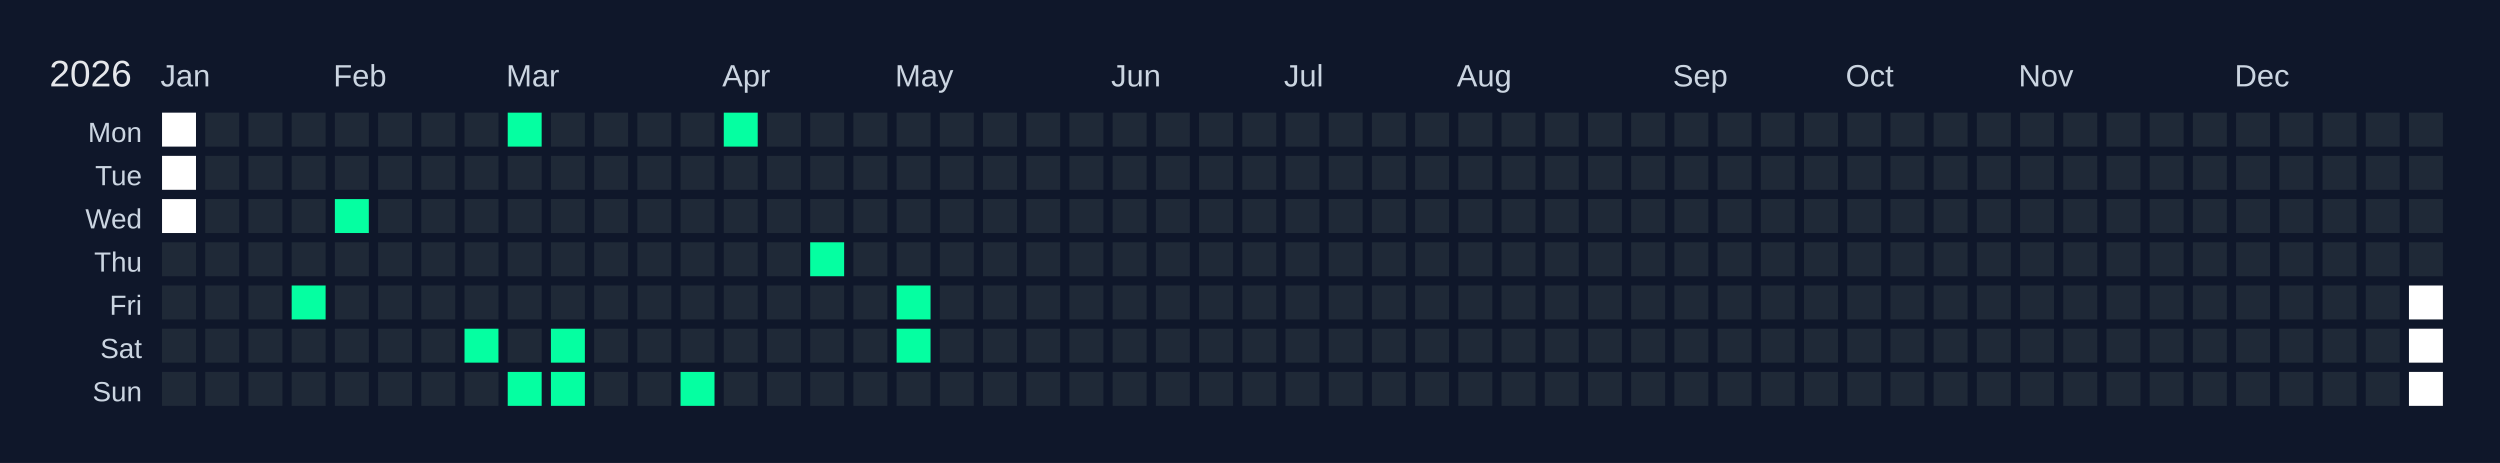
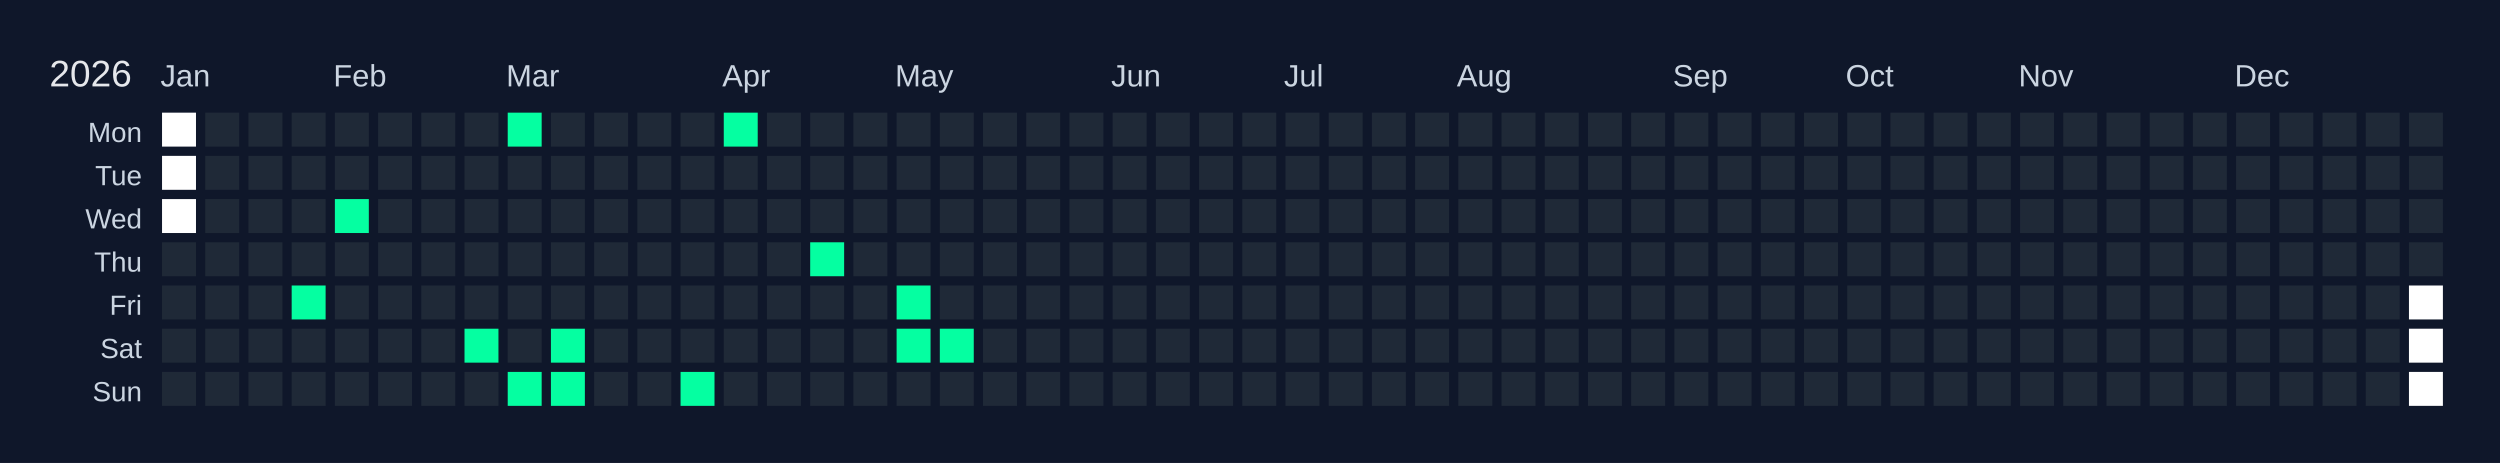
<svg xmlns="http://www.w3.org/2000/svg" width="810" height="150" viewBox="0 0 810 150">
  <rect width="810" height="150" fill="#0f172a" />
  <text x="16" y="28" font-size="12" fill="#e5e7eb" font-family="Arial, sans-serif">2026</text>
  <text x="52" y="28" font-size="10" fill="#cbd5e1" font-family="Arial, sans-serif">Jan</text>
  <text x="108" y="28" font-size="10" fill="#cbd5e1" font-family="Arial, sans-serif">Feb</text>
  <text x="164" y="28" font-size="10" fill="#cbd5e1" font-family="Arial, sans-serif">Mar</text>
  <text x="234" y="28" font-size="10" fill="#cbd5e1" font-family="Arial, sans-serif">Apr</text>
  <text x="290" y="28" font-size="10" fill="#cbd5e1" font-family="Arial, sans-serif">May</text>
  <text x="360" y="28" font-size="10" fill="#cbd5e1" font-family="Arial, sans-serif">Jun</text>
  <text x="416" y="28" font-size="10" fill="#cbd5e1" font-family="Arial, sans-serif">Jul</text>
  <text x="472" y="28" font-size="10" fill="#cbd5e1" font-family="Arial, sans-serif">Aug</text>
  <text x="542" y="28" font-size="10" fill="#cbd5e1" font-family="Arial, sans-serif">Sep</text>
  <text x="598" y="28" font-size="10" fill="#cbd5e1" font-family="Arial, sans-serif">Oct</text>
  <text x="654" y="28" font-size="10" fill="#cbd5e1" font-family="Arial, sans-serif">Nov</text>
  <text x="724" y="28" font-size="10" fill="#cbd5e1" font-family="Arial, sans-serif">Dec</text>
  <text x="46" y="46" font-size="9" fill="#cbd5e1" font-family="Arial, sans-serif" text-anchor="end">Mon</text>
  <text x="46" y="60" font-size="9" fill="#cbd5e1" font-family="Arial, sans-serif" text-anchor="end">Tue</text>
  <text x="46" y="74" font-size="9" fill="#cbd5e1" font-family="Arial, sans-serif" text-anchor="end">Wed</text>
  <text x="46" y="88" font-size="9" fill="#cbd5e1" font-family="Arial, sans-serif" text-anchor="end">Thu</text>
  <text x="46" y="102" font-size="9" fill="#cbd5e1" font-family="Arial, sans-serif" text-anchor="end">Fri</text>
  <text x="46" y="116" font-size="9" fill="#cbd5e1" font-family="Arial, sans-serif" text-anchor="end">Sat</text>
  <text x="46" y="130" font-size="9" fill="#cbd5e1" font-family="Arial, sans-serif" text-anchor="end">Sun</text>
  <g transform="translate(52,36)">
    <rect x="0" y="0" width="12" height="12" fill="#ffffff" stroke="#0f172a" stroke-width="1" />
    <rect x="0" y="14" width="12" height="12" fill="#ffffff" stroke="#0f172a" stroke-width="1" />
    <rect x="0" y="28" width="12" height="12" fill="#ffffff" stroke="#0f172a" stroke-width="1" />
    <rect x="0" y="42" width="12" height="12" fill="#1f2937" stroke="#0f172a" stroke-width="1" data-date="2026-01-01" />
    <rect x="0" y="56" width="12" height="12" fill="#1f2937" stroke="#0f172a" stroke-width="1" data-date="2026-01-02" />
    <rect x="0" y="70" width="12" height="12" fill="#1f2937" stroke="#0f172a" stroke-width="1" data-date="2026-01-03" />
    <rect x="0" y="84" width="12" height="12" fill="#1f2937" stroke="#0f172a" stroke-width="1" data-date="2026-01-04" />
    <rect x="14" y="0" width="12" height="12" fill="#1f2937" stroke="#0f172a" stroke-width="1" data-date="2026-01-05" />
    <rect x="14" y="14" width="12" height="12" fill="#1f2937" stroke="#0f172a" stroke-width="1" data-date="2026-01-06" />
    <rect x="14" y="28" width="12" height="12" fill="#1f2937" stroke="#0f172a" stroke-width="1" data-date="2026-01-07" />
    <rect x="14" y="42" width="12" height="12" fill="#1f2937" stroke="#0f172a" stroke-width="1" data-date="2026-01-08" />
    <rect x="14" y="56" width="12" height="12" fill="#1f2937" stroke="#0f172a" stroke-width="1" data-date="2026-01-09" />
    <rect x="14" y="70" width="12" height="12" fill="#1f2937" stroke="#0f172a" stroke-width="1" data-date="2026-01-10" />
    <rect x="14" y="84" width="12" height="12" fill="#1f2937" stroke="#0f172a" stroke-width="1" data-date="2026-01-11" />
    <rect x="28" y="0" width="12" height="12" fill="#1f2937" stroke="#0f172a" stroke-width="1" data-date="2026-01-12" />
    <rect x="28" y="14" width="12" height="12" fill="#1f2937" stroke="#0f172a" stroke-width="1" data-date="2026-01-13" />
    <rect x="28" y="28" width="12" height="12" fill="#1f2937" stroke="#0f172a" stroke-width="1" data-date="2026-01-14" />
    <rect x="28" y="42" width="12" height="12" fill="#1f2937" stroke="#0f172a" stroke-width="1" data-date="2026-01-15" />
    <rect x="28" y="56" width="12" height="12" fill="#1f2937" stroke="#0f172a" stroke-width="1" data-date="2026-01-16" />
    <rect x="28" y="70" width="12" height="12" fill="#1f2937" stroke="#0f172a" stroke-width="1" data-date="2026-01-17" />
    <rect x="28" y="84" width="12" height="12" fill="#1f2937" stroke="#0f172a" stroke-width="1" data-date="2026-01-18" />
    <rect x="42" y="0" width="12" height="12" fill="#1f2937" stroke="#0f172a" stroke-width="1" data-date="2026-01-19" />
    <rect x="42" y="14" width="12" height="12" fill="#1f2937" stroke="#0f172a" stroke-width="1" data-date="2026-01-20" />
    <rect x="42" y="28" width="12" height="12" fill="#1f2937" stroke="#0f172a" stroke-width="1" data-date="2026-01-21" />
    <rect x="42" y="42" width="12" height="12" fill="#1f2937" stroke="#0f172a" stroke-width="1" data-date="2026-01-22" />
    <rect x="42" y="56" width="12" height="12" fill="#05ffa1" stroke="#0f172a" stroke-width="1" data-date="2026-01-23" />
    <rect x="42" y="70" width="12" height="12" fill="#1f2937" stroke="#0f172a" stroke-width="1" data-date="2026-01-24" />
    <rect x="42" y="84" width="12" height="12" fill="#1f2937" stroke="#0f172a" stroke-width="1" data-date="2026-01-25" />
    <rect x="56" y="0" width="12" height="12" fill="#1f2937" stroke="#0f172a" stroke-width="1" data-date="2026-01-26" />
    <rect x="56" y="14" width="12" height="12" fill="#1f2937" stroke="#0f172a" stroke-width="1" data-date="2026-01-27" />
    <rect x="56" y="28" width="12" height="12" fill="#05ffa1" stroke="#0f172a" stroke-width="1" data-date="2026-01-28" />
    <rect x="56" y="42" width="12" height="12" fill="#1f2937" stroke="#0f172a" stroke-width="1" data-date="2026-01-29" />
    <rect x="56" y="56" width="12" height="12" fill="#1f2937" stroke="#0f172a" stroke-width="1" data-date="2026-01-30" />
    <rect x="56" y="70" width="12" height="12" fill="#1f2937" stroke="#0f172a" stroke-width="1" data-date="2026-01-31" />
    <rect x="56" y="84" width="12" height="12" fill="#1f2937" stroke="#0f172a" stroke-width="1" data-date="2026-02-01" />
    <rect x="70" y="0" width="12" height="12" fill="#1f2937" stroke="#0f172a" stroke-width="1" data-date="2026-02-02" />
    <rect x="70" y="14" width="12" height="12" fill="#1f2937" stroke="#0f172a" stroke-width="1" data-date="2026-02-03" />
    <rect x="70" y="28" width="12" height="12" fill="#1f2937" stroke="#0f172a" stroke-width="1" data-date="2026-02-04" />
    <rect x="70" y="42" width="12" height="12" fill="#1f2937" stroke="#0f172a" stroke-width="1" data-date="2026-02-05" />
    <rect x="70" y="56" width="12" height="12" fill="#1f2937" stroke="#0f172a" stroke-width="1" data-date="2026-02-06" />
    <rect x="70" y="70" width="12" height="12" fill="#1f2937" stroke="#0f172a" stroke-width="1" data-date="2026-02-07" />
    <rect x="70" y="84" width="12" height="12" fill="#1f2937" stroke="#0f172a" stroke-width="1" data-date="2026-02-08" />
    <rect x="84" y="0" width="12" height="12" fill="#1f2937" stroke="#0f172a" stroke-width="1" data-date="2026-02-09" />
    <rect x="84" y="14" width="12" height="12" fill="#1f2937" stroke="#0f172a" stroke-width="1" data-date="2026-02-10" />
    <rect x="84" y="28" width="12" height="12" fill="#1f2937" stroke="#0f172a" stroke-width="1" data-date="2026-02-11" />
    <rect x="84" y="42" width="12" height="12" fill="#1f2937" stroke="#0f172a" stroke-width="1" data-date="2026-02-12" />
    <rect x="84" y="56" width="12" height="12" fill="#1f2937" stroke="#0f172a" stroke-width="1" data-date="2026-02-13" />
    <rect x="84" y="70" width="12" height="12" fill="#1f2937" stroke="#0f172a" stroke-width="1" data-date="2026-02-14" />
    <rect x="84" y="84" width="12" height="12" fill="#1f2937" stroke="#0f172a" stroke-width="1" data-date="2026-02-15" />
    <rect x="98" y="0" width="12" height="12" fill="#1f2937" stroke="#0f172a" stroke-width="1" data-date="2026-02-16" />
    <rect x="98" y="14" width="12" height="12" fill="#1f2937" stroke="#0f172a" stroke-width="1" data-date="2026-02-17" />
    <rect x="98" y="28" width="12" height="12" fill="#1f2937" stroke="#0f172a" stroke-width="1" data-date="2026-02-18" />
    <rect x="98" y="42" width="12" height="12" fill="#1f2937" stroke="#0f172a" stroke-width="1" data-date="2026-02-19" />
    <rect x="98" y="56" width="12" height="12" fill="#1f2937" stroke="#0f172a" stroke-width="1" data-date="2026-02-20" />
    <rect x="98" y="70" width="12" height="12" fill="#05ffa1" stroke="#0f172a" stroke-width="1" data-date="2026-02-21" />
    <rect x="98" y="84" width="12" height="12" fill="#1f2937" stroke="#0f172a" stroke-width="1" data-date="2026-02-22" />
    <rect x="112" y="0" width="12" height="12" fill="#05ffa1" stroke="#0f172a" stroke-width="1" data-date="2026-02-23" />
    <rect x="112" y="14" width="12" height="12" fill="#1f2937" stroke="#0f172a" stroke-width="1" data-date="2026-02-24" />
    <rect x="112" y="28" width="12" height="12" fill="#1f2937" stroke="#0f172a" stroke-width="1" data-date="2026-02-25" />
    <rect x="112" y="42" width="12" height="12" fill="#1f2937" stroke="#0f172a" stroke-width="1" data-date="2026-02-26" />
    <rect x="112" y="56" width="12" height="12" fill="#1f2937" stroke="#0f172a" stroke-width="1" data-date="2026-02-27" />
    <rect x="112" y="70" width="12" height="12" fill="#1f2937" stroke="#0f172a" stroke-width="1" data-date="2026-02-28" />
    <rect x="112" y="84" width="12" height="12" fill="#05ffa1" stroke="#0f172a" stroke-width="1" data-date="2026-03-01" />
    <rect x="126" y="0" width="12" height="12" fill="#1f2937" stroke="#0f172a" stroke-width="1" data-date="2026-03-02" />
    <rect x="126" y="14" width="12" height="12" fill="#1f2937" stroke="#0f172a" stroke-width="1" data-date="2026-03-03" />
    <rect x="126" y="28" width="12" height="12" fill="#1f2937" stroke="#0f172a" stroke-width="1" data-date="2026-03-04" />
    <rect x="126" y="42" width="12" height="12" fill="#1f2937" stroke="#0f172a" stroke-width="1" data-date="2026-03-05" />
    <rect x="126" y="56" width="12" height="12" fill="#1f2937" stroke="#0f172a" stroke-width="1" data-date="2026-03-06" />
    <rect x="126" y="70" width="12" height="12" fill="#05ffa1" stroke="#0f172a" stroke-width="1" data-date="2026-03-07" />
    <rect x="126" y="84" width="12" height="12" fill="#05ffa1" stroke="#0f172a" stroke-width="1" data-date="2026-03-08" />
    <rect x="140" y="0" width="12" height="12" fill="#1f2937" stroke="#0f172a" stroke-width="1" data-date="2026-03-09" />
    <rect x="140" y="14" width="12" height="12" fill="#1f2937" stroke="#0f172a" stroke-width="1" data-date="2026-03-10" />
    <rect x="140" y="28" width="12" height="12" fill="#1f2937" stroke="#0f172a" stroke-width="1" data-date="2026-03-11" />
    <rect x="140" y="42" width="12" height="12" fill="#1f2937" stroke="#0f172a" stroke-width="1" data-date="2026-03-12" />
    <rect x="140" y="56" width="12" height="12" fill="#1f2937" stroke="#0f172a" stroke-width="1" data-date="2026-03-13" />
    <rect x="140" y="70" width="12" height="12" fill="#1f2937" stroke="#0f172a" stroke-width="1" data-date="2026-03-14" />
    <rect x="140" y="84" width="12" height="12" fill="#1f2937" stroke="#0f172a" stroke-width="1" data-date="2026-03-15" />
    <rect x="154" y="0" width="12" height="12" fill="#1f2937" stroke="#0f172a" stroke-width="1" data-date="2026-03-16" />
    <rect x="154" y="14" width="12" height="12" fill="#1f2937" stroke="#0f172a" stroke-width="1" data-date="2026-03-17" />
    <rect x="154" y="28" width="12" height="12" fill="#1f2937" stroke="#0f172a" stroke-width="1" data-date="2026-03-18" />
    <rect x="154" y="42" width="12" height="12" fill="#1f2937" stroke="#0f172a" stroke-width="1" data-date="2026-03-19" />
    <rect x="154" y="56" width="12" height="12" fill="#1f2937" stroke="#0f172a" stroke-width="1" data-date="2026-03-20" />
    <rect x="154" y="70" width="12" height="12" fill="#1f2937" stroke="#0f172a" stroke-width="1" data-date="2026-03-21" />
    <rect x="154" y="84" width="12" height="12" fill="#1f2937" stroke="#0f172a" stroke-width="1" data-date="2026-03-22" />
    <rect x="168" y="0" width="12" height="12" fill="#1f2937" stroke="#0f172a" stroke-width="1" data-date="2026-03-23" />
    <rect x="168" y="14" width="12" height="12" fill="#1f2937" stroke="#0f172a" stroke-width="1" data-date="2026-03-24" />
    <rect x="168" y="28" width="12" height="12" fill="#1f2937" stroke="#0f172a" stroke-width="1" data-date="2026-03-25" />
    <rect x="168" y="42" width="12" height="12" fill="#1f2937" stroke="#0f172a" stroke-width="1" data-date="2026-03-26" />
    <rect x="168" y="56" width="12" height="12" fill="#1f2937" stroke="#0f172a" stroke-width="1" data-date="2026-03-27" />
    <rect x="168" y="70" width="12" height="12" fill="#1f2937" stroke="#0f172a" stroke-width="1" data-date="2026-03-28" />
    <rect x="168" y="84" width="12" height="12" fill="#05ffa1" stroke="#0f172a" stroke-width="1" data-date="2026-03-29" />
    <rect x="182" y="0" width="12" height="12" fill="#05ffa1" stroke="#0f172a" stroke-width="1" data-date="2026-03-30" />
    <rect x="182" y="14" width="12" height="12" fill="#1f2937" stroke="#0f172a" stroke-width="1" data-date="2026-03-31" />
    <rect x="182" y="28" width="12" height="12" fill="#1f2937" stroke="#0f172a" stroke-width="1" data-date="2026-04-01" />
    <rect x="182" y="42" width="12" height="12" fill="#1f2937" stroke="#0f172a" stroke-width="1" data-date="2026-04-02" />
    <rect x="182" y="56" width="12" height="12" fill="#1f2937" stroke="#0f172a" stroke-width="1" data-date="2026-04-03" />
    <rect x="182" y="70" width="12" height="12" fill="#1f2937" stroke="#0f172a" stroke-width="1" data-date="2026-04-04" />
    <rect x="182" y="84" width="12" height="12" fill="#1f2937" stroke="#0f172a" stroke-width="1" data-date="2026-04-05" />
    <rect x="196" y="0" width="12" height="12" fill="#1f2937" stroke="#0f172a" stroke-width="1" data-date="2026-04-06" />
    <rect x="196" y="14" width="12" height="12" fill="#1f2937" stroke="#0f172a" stroke-width="1" data-date="2026-04-07" />
    <rect x="196" y="28" width="12" height="12" fill="#1f2937" stroke="#0f172a" stroke-width="1" data-date="2026-04-08" />
    <rect x="196" y="42" width="12" height="12" fill="#1f2937" stroke="#0f172a" stroke-width="1" data-date="2026-04-09" />
    <rect x="196" y="56" width="12" height="12" fill="#1f2937" stroke="#0f172a" stroke-width="1" data-date="2026-04-10" />
    <rect x="196" y="70" width="12" height="12" fill="#1f2937" stroke="#0f172a" stroke-width="1" data-date="2026-04-11" />
    <rect x="196" y="84" width="12" height="12" fill="#1f2937" stroke="#0f172a" stroke-width="1" data-date="2026-04-12" />
    <rect x="210" y="0" width="12" height="12" fill="#1f2937" stroke="#0f172a" stroke-width="1" data-date="2026-04-13" />
    <rect x="210" y="14" width="12" height="12" fill="#1f2937" stroke="#0f172a" stroke-width="1" data-date="2026-04-14" />
    <rect x="210" y="28" width="12" height="12" fill="#1f2937" stroke="#0f172a" stroke-width="1" data-date="2026-04-15" />
    <rect x="210" y="42" width="12" height="12" fill="#05ffa1" stroke="#0f172a" stroke-width="1" data-date="2026-04-16" />
    <rect x="210" y="56" width="12" height="12" fill="#1f2937" stroke="#0f172a" stroke-width="1" data-date="2026-04-17" />
    <rect x="210" y="70" width="12" height="12" fill="#1f2937" stroke="#0f172a" stroke-width="1" data-date="2026-04-18" />
    <rect x="210" y="84" width="12" height="12" fill="#1f2937" stroke="#0f172a" stroke-width="1" data-date="2026-04-19" />
    <rect x="224" y="0" width="12" height="12" fill="#1f2937" stroke="#0f172a" stroke-width="1" data-date="2026-04-20" />
    <rect x="224" y="14" width="12" height="12" fill="#1f2937" stroke="#0f172a" stroke-width="1" data-date="2026-04-21" />
    <rect x="224" y="28" width="12" height="12" fill="#1f2937" stroke="#0f172a" stroke-width="1" data-date="2026-04-22" />
    <rect x="224" y="42" width="12" height="12" fill="#1f2937" stroke="#0f172a" stroke-width="1" data-date="2026-04-23" />
    <rect x="224" y="56" width="12" height="12" fill="#1f2937" stroke="#0f172a" stroke-width="1" data-date="2026-04-24" />
    <rect x="224" y="70" width="12" height="12" fill="#1f2937" stroke="#0f172a" stroke-width="1" data-date="2026-04-25" />
    <rect x="224" y="84" width="12" height="12" fill="#1f2937" stroke="#0f172a" stroke-width="1" data-date="2026-04-26" />
    <rect x="238" y="0" width="12" height="12" fill="#1f2937" stroke="#0f172a" stroke-width="1" data-date="2026-04-27" />
    <rect x="238" y="14" width="12" height="12" fill="#1f2937" stroke="#0f172a" stroke-width="1" data-date="2026-04-28" />
    <rect x="238" y="28" width="12" height="12" fill="#1f2937" stroke="#0f172a" stroke-width="1" data-date="2026-04-29" />
    <rect x="238" y="42" width="12" height="12" fill="#1f2937" stroke="#0f172a" stroke-width="1" data-date="2026-04-30" />
    <rect x="238" y="56" width="12" height="12" fill="#05ffa1" stroke="#0f172a" stroke-width="1" data-date="2026-05-01" />
    <rect x="238" y="70" width="12" height="12" fill="#05ffa1" stroke="#0f172a" stroke-width="1" data-date="2026-05-02" />
    <rect x="238" y="84" width="12" height="12" fill="#1f2937" stroke="#0f172a" stroke-width="1" data-date="2026-05-03" />
    <rect x="252" y="0" width="12" height="12" fill="#1f2937" stroke="#0f172a" stroke-width="1" data-date="2026-05-04" />
    <rect x="252" y="14" width="12" height="12" fill="#1f2937" stroke="#0f172a" stroke-width="1" data-date="2026-05-05" />
    <rect x="252" y="28" width="12" height="12" fill="#1f2937" stroke="#0f172a" stroke-width="1" data-date="2026-05-06" />
    <rect x="252" y="42" width="12" height="12" fill="#1f2937" stroke="#0f172a" stroke-width="1" data-date="2026-05-07" />
    <rect x="252" y="56" width="12" height="12" fill="#1f2937" stroke="#0f172a" stroke-width="1" data-date="2026-05-08" />
-     <rect x="252" y="70" width="12" height="12" fill="#1f2937" stroke="#0f172a" stroke-width="1" data-date="2026-05-09" />
+     <rect x="252" y="70" width="12" height="12" fill="#05ffa1" stroke="#0f172a" stroke-width="1" data-date="2026-05-09" />
    <rect x="252" y="84" width="12" height="12" fill="#1f2937" stroke="#0f172a" stroke-width="1" data-date="2026-05-10" />
    <rect x="266" y="0" width="12" height="12" fill="#1f2937" stroke="#0f172a" stroke-width="1" data-date="2026-05-11" />
    <rect x="266" y="14" width="12" height="12" fill="#1f2937" stroke="#0f172a" stroke-width="1" data-date="2026-05-12" />
    <rect x="266" y="28" width="12" height="12" fill="#1f2937" stroke="#0f172a" stroke-width="1" data-date="2026-05-13" />
    <rect x="266" y="42" width="12" height="12" fill="#1f2937" stroke="#0f172a" stroke-width="1" data-date="2026-05-14" />
    <rect x="266" y="56" width="12" height="12" fill="#1f2937" stroke="#0f172a" stroke-width="1" data-date="2026-05-15" />
    <rect x="266" y="70" width="12" height="12" fill="#1f2937" stroke="#0f172a" stroke-width="1" data-date="2026-05-16" />
    <rect x="266" y="84" width="12" height="12" fill="#1f2937" stroke="#0f172a" stroke-width="1" data-date="2026-05-17" />
    <rect x="280" y="0" width="12" height="12" fill="#1f2937" stroke="#0f172a" stroke-width="1" data-date="2026-05-18" />
    <rect x="280" y="14" width="12" height="12" fill="#1f2937" stroke="#0f172a" stroke-width="1" data-date="2026-05-19" />
    <rect x="280" y="28" width="12" height="12" fill="#1f2937" stroke="#0f172a" stroke-width="1" data-date="2026-05-20" />
    <rect x="280" y="42" width="12" height="12" fill="#1f2937" stroke="#0f172a" stroke-width="1" data-date="2026-05-21" />
    <rect x="280" y="56" width="12" height="12" fill="#1f2937" stroke="#0f172a" stroke-width="1" data-date="2026-05-22" />
    <rect x="280" y="70" width="12" height="12" fill="#1f2937" stroke="#0f172a" stroke-width="1" data-date="2026-05-23" />
    <rect x="280" y="84" width="12" height="12" fill="#1f2937" stroke="#0f172a" stroke-width="1" data-date="2026-05-24" />
    <rect x="294" y="0" width="12" height="12" fill="#1f2937" stroke="#0f172a" stroke-width="1" data-date="2026-05-25" />
    <rect x="294" y="14" width="12" height="12" fill="#1f2937" stroke="#0f172a" stroke-width="1" data-date="2026-05-26" />
    <rect x="294" y="28" width="12" height="12" fill="#1f2937" stroke="#0f172a" stroke-width="1" data-date="2026-05-27" />
    <rect x="294" y="42" width="12" height="12" fill="#1f2937" stroke="#0f172a" stroke-width="1" data-date="2026-05-28" />
    <rect x="294" y="56" width="12" height="12" fill="#1f2937" stroke="#0f172a" stroke-width="1" data-date="2026-05-29" />
    <rect x="294" y="70" width="12" height="12" fill="#1f2937" stroke="#0f172a" stroke-width="1" data-date="2026-05-30" />
    <rect x="294" y="84" width="12" height="12" fill="#1f2937" stroke="#0f172a" stroke-width="1" data-date="2026-05-31" />
    <rect x="308" y="0" width="12" height="12" fill="#1f2937" stroke="#0f172a" stroke-width="1" data-date="2026-06-01" />
    <rect x="308" y="14" width="12" height="12" fill="#1f2937" stroke="#0f172a" stroke-width="1" data-date="2026-06-02" />
    <rect x="308" y="28" width="12" height="12" fill="#1f2937" stroke="#0f172a" stroke-width="1" data-date="2026-06-03" />
    <rect x="308" y="42" width="12" height="12" fill="#1f2937" stroke="#0f172a" stroke-width="1" data-date="2026-06-04" />
    <rect x="308" y="56" width="12" height="12" fill="#1f2937" stroke="#0f172a" stroke-width="1" data-date="2026-06-05" />
    <rect x="308" y="70" width="12" height="12" fill="#1f2937" stroke="#0f172a" stroke-width="1" data-date="2026-06-06" />
    <rect x="308" y="84" width="12" height="12" fill="#1f2937" stroke="#0f172a" stroke-width="1" data-date="2026-06-07" />
    <rect x="322" y="0" width="12" height="12" fill="#1f2937" stroke="#0f172a" stroke-width="1" data-date="2026-06-08" />
    <rect x="322" y="14" width="12" height="12" fill="#1f2937" stroke="#0f172a" stroke-width="1" data-date="2026-06-09" />
    <rect x="322" y="28" width="12" height="12" fill="#1f2937" stroke="#0f172a" stroke-width="1" data-date="2026-06-10" />
    <rect x="322" y="42" width="12" height="12" fill="#1f2937" stroke="#0f172a" stroke-width="1" data-date="2026-06-11" />
    <rect x="322" y="56" width="12" height="12" fill="#1f2937" stroke="#0f172a" stroke-width="1" data-date="2026-06-12" />
    <rect x="322" y="70" width="12" height="12" fill="#1f2937" stroke="#0f172a" stroke-width="1" data-date="2026-06-13" />
    <rect x="322" y="84" width="12" height="12" fill="#1f2937" stroke="#0f172a" stroke-width="1" data-date="2026-06-14" />
    <rect x="336" y="0" width="12" height="12" fill="#1f2937" stroke="#0f172a" stroke-width="1" data-date="2026-06-15" />
    <rect x="336" y="14" width="12" height="12" fill="#1f2937" stroke="#0f172a" stroke-width="1" data-date="2026-06-16" />
    <rect x="336" y="28" width="12" height="12" fill="#1f2937" stroke="#0f172a" stroke-width="1" data-date="2026-06-17" />
    <rect x="336" y="42" width="12" height="12" fill="#1f2937" stroke="#0f172a" stroke-width="1" data-date="2026-06-18" />
    <rect x="336" y="56" width="12" height="12" fill="#1f2937" stroke="#0f172a" stroke-width="1" data-date="2026-06-19" />
    <rect x="336" y="70" width="12" height="12" fill="#1f2937" stroke="#0f172a" stroke-width="1" data-date="2026-06-20" />
    <rect x="336" y="84" width="12" height="12" fill="#1f2937" stroke="#0f172a" stroke-width="1" data-date="2026-06-21" />
    <rect x="350" y="0" width="12" height="12" fill="#1f2937" stroke="#0f172a" stroke-width="1" data-date="2026-06-22" />
    <rect x="350" y="14" width="12" height="12" fill="#1f2937" stroke="#0f172a" stroke-width="1" data-date="2026-06-23" />
    <rect x="350" y="28" width="12" height="12" fill="#1f2937" stroke="#0f172a" stroke-width="1" data-date="2026-06-24" />
    <rect x="350" y="42" width="12" height="12" fill="#1f2937" stroke="#0f172a" stroke-width="1" data-date="2026-06-25" />
    <rect x="350" y="56" width="12" height="12" fill="#1f2937" stroke="#0f172a" stroke-width="1" data-date="2026-06-26" />
    <rect x="350" y="70" width="12" height="12" fill="#1f2937" stroke="#0f172a" stroke-width="1" data-date="2026-06-27" />
    <rect x="350" y="84" width="12" height="12" fill="#1f2937" stroke="#0f172a" stroke-width="1" data-date="2026-06-28" />
    <rect x="364" y="0" width="12" height="12" fill="#1f2937" stroke="#0f172a" stroke-width="1" data-date="2026-06-29" />
    <rect x="364" y="14" width="12" height="12" fill="#1f2937" stroke="#0f172a" stroke-width="1" data-date="2026-06-30" />
    <rect x="364" y="28" width="12" height="12" fill="#1f2937" stroke="#0f172a" stroke-width="1" data-date="2026-07-01" />
    <rect x="364" y="42" width="12" height="12" fill="#1f2937" stroke="#0f172a" stroke-width="1" data-date="2026-07-02" />
    <rect x="364" y="56" width="12" height="12" fill="#1f2937" stroke="#0f172a" stroke-width="1" data-date="2026-07-03" />
    <rect x="364" y="70" width="12" height="12" fill="#1f2937" stroke="#0f172a" stroke-width="1" data-date="2026-07-04" />
    <rect x="364" y="84" width="12" height="12" fill="#1f2937" stroke="#0f172a" stroke-width="1" data-date="2026-07-05" />
    <rect x="378" y="0" width="12" height="12" fill="#1f2937" stroke="#0f172a" stroke-width="1" data-date="2026-07-06" />
    <rect x="378" y="14" width="12" height="12" fill="#1f2937" stroke="#0f172a" stroke-width="1" data-date="2026-07-07" />
    <rect x="378" y="28" width="12" height="12" fill="#1f2937" stroke="#0f172a" stroke-width="1" data-date="2026-07-08" />
    <rect x="378" y="42" width="12" height="12" fill="#1f2937" stroke="#0f172a" stroke-width="1" data-date="2026-07-09" />
    <rect x="378" y="56" width="12" height="12" fill="#1f2937" stroke="#0f172a" stroke-width="1" data-date="2026-07-10" />
    <rect x="378" y="70" width="12" height="12" fill="#1f2937" stroke="#0f172a" stroke-width="1" data-date="2026-07-11" />
    <rect x="378" y="84" width="12" height="12" fill="#1f2937" stroke="#0f172a" stroke-width="1" data-date="2026-07-12" />
    <rect x="392" y="0" width="12" height="12" fill="#1f2937" stroke="#0f172a" stroke-width="1" data-date="2026-07-13" />
    <rect x="392" y="14" width="12" height="12" fill="#1f2937" stroke="#0f172a" stroke-width="1" data-date="2026-07-14" />
    <rect x="392" y="28" width="12" height="12" fill="#1f2937" stroke="#0f172a" stroke-width="1" data-date="2026-07-15" />
    <rect x="392" y="42" width="12" height="12" fill="#1f2937" stroke="#0f172a" stroke-width="1" data-date="2026-07-16" />
    <rect x="392" y="56" width="12" height="12" fill="#1f2937" stroke="#0f172a" stroke-width="1" data-date="2026-07-17" />
    <rect x="392" y="70" width="12" height="12" fill="#1f2937" stroke="#0f172a" stroke-width="1" data-date="2026-07-18" />
    <rect x="392" y="84" width="12" height="12" fill="#1f2937" stroke="#0f172a" stroke-width="1" data-date="2026-07-19" />
    <rect x="406" y="0" width="12" height="12" fill="#1f2937" stroke="#0f172a" stroke-width="1" data-date="2026-07-20" />
    <rect x="406" y="14" width="12" height="12" fill="#1f2937" stroke="#0f172a" stroke-width="1" data-date="2026-07-21" />
    <rect x="406" y="28" width="12" height="12" fill="#1f2937" stroke="#0f172a" stroke-width="1" data-date="2026-07-22" />
    <rect x="406" y="42" width="12" height="12" fill="#1f2937" stroke="#0f172a" stroke-width="1" data-date="2026-07-23" />
    <rect x="406" y="56" width="12" height="12" fill="#1f2937" stroke="#0f172a" stroke-width="1" data-date="2026-07-24" />
    <rect x="406" y="70" width="12" height="12" fill="#1f2937" stroke="#0f172a" stroke-width="1" data-date="2026-07-25" />
    <rect x="406" y="84" width="12" height="12" fill="#1f2937" stroke="#0f172a" stroke-width="1" data-date="2026-07-26" />
    <rect x="420" y="0" width="12" height="12" fill="#1f2937" stroke="#0f172a" stroke-width="1" data-date="2026-07-27" />
    <rect x="420" y="14" width="12" height="12" fill="#1f2937" stroke="#0f172a" stroke-width="1" data-date="2026-07-28" />
    <rect x="420" y="28" width="12" height="12" fill="#1f2937" stroke="#0f172a" stroke-width="1" data-date="2026-07-29" />
    <rect x="420" y="42" width="12" height="12" fill="#1f2937" stroke="#0f172a" stroke-width="1" data-date="2026-07-30" />
    <rect x="420" y="56" width="12" height="12" fill="#1f2937" stroke="#0f172a" stroke-width="1" data-date="2026-07-31" />
    <rect x="420" y="70" width="12" height="12" fill="#1f2937" stroke="#0f172a" stroke-width="1" data-date="2026-08-01" />
    <rect x="420" y="84" width="12" height="12" fill="#1f2937" stroke="#0f172a" stroke-width="1" data-date="2026-08-02" />
    <rect x="434" y="0" width="12" height="12" fill="#1f2937" stroke="#0f172a" stroke-width="1" data-date="2026-08-03" />
    <rect x="434" y="14" width="12" height="12" fill="#1f2937" stroke="#0f172a" stroke-width="1" data-date="2026-08-04" />
    <rect x="434" y="28" width="12" height="12" fill="#1f2937" stroke="#0f172a" stroke-width="1" data-date="2026-08-05" />
    <rect x="434" y="42" width="12" height="12" fill="#1f2937" stroke="#0f172a" stroke-width="1" data-date="2026-08-06" />
    <rect x="434" y="56" width="12" height="12" fill="#1f2937" stroke="#0f172a" stroke-width="1" data-date="2026-08-07" />
    <rect x="434" y="70" width="12" height="12" fill="#1f2937" stroke="#0f172a" stroke-width="1" data-date="2026-08-08" />
    <rect x="434" y="84" width="12" height="12" fill="#1f2937" stroke="#0f172a" stroke-width="1" data-date="2026-08-09" />
    <rect x="448" y="0" width="12" height="12" fill="#1f2937" stroke="#0f172a" stroke-width="1" data-date="2026-08-10" />
    <rect x="448" y="14" width="12" height="12" fill="#1f2937" stroke="#0f172a" stroke-width="1" data-date="2026-08-11" />
    <rect x="448" y="28" width="12" height="12" fill="#1f2937" stroke="#0f172a" stroke-width="1" data-date="2026-08-12" />
    <rect x="448" y="42" width="12" height="12" fill="#1f2937" stroke="#0f172a" stroke-width="1" data-date="2026-08-13" />
    <rect x="448" y="56" width="12" height="12" fill="#1f2937" stroke="#0f172a" stroke-width="1" data-date="2026-08-14" />
    <rect x="448" y="70" width="12" height="12" fill="#1f2937" stroke="#0f172a" stroke-width="1" data-date="2026-08-15" />
    <rect x="448" y="84" width="12" height="12" fill="#1f2937" stroke="#0f172a" stroke-width="1" data-date="2026-08-16" />
    <rect x="462" y="0" width="12" height="12" fill="#1f2937" stroke="#0f172a" stroke-width="1" data-date="2026-08-17" />
    <rect x="462" y="14" width="12" height="12" fill="#1f2937" stroke="#0f172a" stroke-width="1" data-date="2026-08-18" />
    <rect x="462" y="28" width="12" height="12" fill="#1f2937" stroke="#0f172a" stroke-width="1" data-date="2026-08-19" />
    <rect x="462" y="42" width="12" height="12" fill="#1f2937" stroke="#0f172a" stroke-width="1" data-date="2026-08-20" />
    <rect x="462" y="56" width="12" height="12" fill="#1f2937" stroke="#0f172a" stroke-width="1" data-date="2026-08-21" />
    <rect x="462" y="70" width="12" height="12" fill="#1f2937" stroke="#0f172a" stroke-width="1" data-date="2026-08-22" />
    <rect x="462" y="84" width="12" height="12" fill="#1f2937" stroke="#0f172a" stroke-width="1" data-date="2026-08-23" />
    <rect x="476" y="0" width="12" height="12" fill="#1f2937" stroke="#0f172a" stroke-width="1" data-date="2026-08-24" />
    <rect x="476" y="14" width="12" height="12" fill="#1f2937" stroke="#0f172a" stroke-width="1" data-date="2026-08-25" />
    <rect x="476" y="28" width="12" height="12" fill="#1f2937" stroke="#0f172a" stroke-width="1" data-date="2026-08-26" />
    <rect x="476" y="42" width="12" height="12" fill="#1f2937" stroke="#0f172a" stroke-width="1" data-date="2026-08-27" />
    <rect x="476" y="56" width="12" height="12" fill="#1f2937" stroke="#0f172a" stroke-width="1" data-date="2026-08-28" />
    <rect x="476" y="70" width="12" height="12" fill="#1f2937" stroke="#0f172a" stroke-width="1" data-date="2026-08-29" />
    <rect x="476" y="84" width="12" height="12" fill="#1f2937" stroke="#0f172a" stroke-width="1" data-date="2026-08-30" />
    <rect x="490" y="0" width="12" height="12" fill="#1f2937" stroke="#0f172a" stroke-width="1" data-date="2026-08-31" />
    <rect x="490" y="14" width="12" height="12" fill="#1f2937" stroke="#0f172a" stroke-width="1" data-date="2026-09-01" />
    <rect x="490" y="28" width="12" height="12" fill="#1f2937" stroke="#0f172a" stroke-width="1" data-date="2026-09-02" />
    <rect x="490" y="42" width="12" height="12" fill="#1f2937" stroke="#0f172a" stroke-width="1" data-date="2026-09-03" />
    <rect x="490" y="56" width="12" height="12" fill="#1f2937" stroke="#0f172a" stroke-width="1" data-date="2026-09-04" />
    <rect x="490" y="70" width="12" height="12" fill="#1f2937" stroke="#0f172a" stroke-width="1" data-date="2026-09-05" />
    <rect x="490" y="84" width="12" height="12" fill="#1f2937" stroke="#0f172a" stroke-width="1" data-date="2026-09-06" />
    <rect x="504" y="0" width="12" height="12" fill="#1f2937" stroke="#0f172a" stroke-width="1" data-date="2026-09-07" />
    <rect x="504" y="14" width="12" height="12" fill="#1f2937" stroke="#0f172a" stroke-width="1" data-date="2026-09-08" />
    <rect x="504" y="28" width="12" height="12" fill="#1f2937" stroke="#0f172a" stroke-width="1" data-date="2026-09-09" />
    <rect x="504" y="42" width="12" height="12" fill="#1f2937" stroke="#0f172a" stroke-width="1" data-date="2026-09-10" />
    <rect x="504" y="56" width="12" height="12" fill="#1f2937" stroke="#0f172a" stroke-width="1" data-date="2026-09-11" />
    <rect x="504" y="70" width="12" height="12" fill="#1f2937" stroke="#0f172a" stroke-width="1" data-date="2026-09-12" />
    <rect x="504" y="84" width="12" height="12" fill="#1f2937" stroke="#0f172a" stroke-width="1" data-date="2026-09-13" />
    <rect x="518" y="0" width="12" height="12" fill="#1f2937" stroke="#0f172a" stroke-width="1" data-date="2026-09-14" />
    <rect x="518" y="14" width="12" height="12" fill="#1f2937" stroke="#0f172a" stroke-width="1" data-date="2026-09-15" />
    <rect x="518" y="28" width="12" height="12" fill="#1f2937" stroke="#0f172a" stroke-width="1" data-date="2026-09-16" />
    <rect x="518" y="42" width="12" height="12" fill="#1f2937" stroke="#0f172a" stroke-width="1" data-date="2026-09-17" />
    <rect x="518" y="56" width="12" height="12" fill="#1f2937" stroke="#0f172a" stroke-width="1" data-date="2026-09-18" />
    <rect x="518" y="70" width="12" height="12" fill="#1f2937" stroke="#0f172a" stroke-width="1" data-date="2026-09-19" />
    <rect x="518" y="84" width="12" height="12" fill="#1f2937" stroke="#0f172a" stroke-width="1" data-date="2026-09-20" />
    <rect x="532" y="0" width="12" height="12" fill="#1f2937" stroke="#0f172a" stroke-width="1" data-date="2026-09-21" />
    <rect x="532" y="14" width="12" height="12" fill="#1f2937" stroke="#0f172a" stroke-width="1" data-date="2026-09-22" />
    <rect x="532" y="28" width="12" height="12" fill="#1f2937" stroke="#0f172a" stroke-width="1" data-date="2026-09-23" />
    <rect x="532" y="42" width="12" height="12" fill="#1f2937" stroke="#0f172a" stroke-width="1" data-date="2026-09-24" />
    <rect x="532" y="56" width="12" height="12" fill="#1f2937" stroke="#0f172a" stroke-width="1" data-date="2026-09-25" />
    <rect x="532" y="70" width="12" height="12" fill="#1f2937" stroke="#0f172a" stroke-width="1" data-date="2026-09-26" />
    <rect x="532" y="84" width="12" height="12" fill="#1f2937" stroke="#0f172a" stroke-width="1" data-date="2026-09-27" />
    <rect x="546" y="0" width="12" height="12" fill="#1f2937" stroke="#0f172a" stroke-width="1" data-date="2026-09-28" />
    <rect x="546" y="14" width="12" height="12" fill="#1f2937" stroke="#0f172a" stroke-width="1" data-date="2026-09-29" />
    <rect x="546" y="28" width="12" height="12" fill="#1f2937" stroke="#0f172a" stroke-width="1" data-date="2026-09-30" />
    <rect x="546" y="42" width="12" height="12" fill="#1f2937" stroke="#0f172a" stroke-width="1" data-date="2026-10-01" />
    <rect x="546" y="56" width="12" height="12" fill="#1f2937" stroke="#0f172a" stroke-width="1" data-date="2026-10-02" />
    <rect x="546" y="70" width="12" height="12" fill="#1f2937" stroke="#0f172a" stroke-width="1" data-date="2026-10-03" />
    <rect x="546" y="84" width="12" height="12" fill="#1f2937" stroke="#0f172a" stroke-width="1" data-date="2026-10-04" />
    <rect x="560" y="0" width="12" height="12" fill="#1f2937" stroke="#0f172a" stroke-width="1" data-date="2026-10-05" />
    <rect x="560" y="14" width="12" height="12" fill="#1f2937" stroke="#0f172a" stroke-width="1" data-date="2026-10-06" />
    <rect x="560" y="28" width="12" height="12" fill="#1f2937" stroke="#0f172a" stroke-width="1" data-date="2026-10-07" />
    <rect x="560" y="42" width="12" height="12" fill="#1f2937" stroke="#0f172a" stroke-width="1" data-date="2026-10-08" />
    <rect x="560" y="56" width="12" height="12" fill="#1f2937" stroke="#0f172a" stroke-width="1" data-date="2026-10-09" />
    <rect x="560" y="70" width="12" height="12" fill="#1f2937" stroke="#0f172a" stroke-width="1" data-date="2026-10-10" />
    <rect x="560" y="84" width="12" height="12" fill="#1f2937" stroke="#0f172a" stroke-width="1" data-date="2026-10-11" />
    <rect x="574" y="0" width="12" height="12" fill="#1f2937" stroke="#0f172a" stroke-width="1" data-date="2026-10-12" />
    <rect x="574" y="14" width="12" height="12" fill="#1f2937" stroke="#0f172a" stroke-width="1" data-date="2026-10-13" />
    <rect x="574" y="28" width="12" height="12" fill="#1f2937" stroke="#0f172a" stroke-width="1" data-date="2026-10-14" />
    <rect x="574" y="42" width="12" height="12" fill="#1f2937" stroke="#0f172a" stroke-width="1" data-date="2026-10-15" />
    <rect x="574" y="56" width="12" height="12" fill="#1f2937" stroke="#0f172a" stroke-width="1" data-date="2026-10-16" />
    <rect x="574" y="70" width="12" height="12" fill="#1f2937" stroke="#0f172a" stroke-width="1" data-date="2026-10-17" />
    <rect x="574" y="84" width="12" height="12" fill="#1f2937" stroke="#0f172a" stroke-width="1" data-date="2026-10-18" />
    <rect x="588" y="0" width="12" height="12" fill="#1f2937" stroke="#0f172a" stroke-width="1" data-date="2026-10-19" />
    <rect x="588" y="14" width="12" height="12" fill="#1f2937" stroke="#0f172a" stroke-width="1" data-date="2026-10-20" />
    <rect x="588" y="28" width="12" height="12" fill="#1f2937" stroke="#0f172a" stroke-width="1" data-date="2026-10-21" />
    <rect x="588" y="42" width="12" height="12" fill="#1f2937" stroke="#0f172a" stroke-width="1" data-date="2026-10-22" />
    <rect x="588" y="56" width="12" height="12" fill="#1f2937" stroke="#0f172a" stroke-width="1" data-date="2026-10-23" />
    <rect x="588" y="70" width="12" height="12" fill="#1f2937" stroke="#0f172a" stroke-width="1" data-date="2026-10-24" />
    <rect x="588" y="84" width="12" height="12" fill="#1f2937" stroke="#0f172a" stroke-width="1" data-date="2026-10-25" />
    <rect x="602" y="0" width="12" height="12" fill="#1f2937" stroke="#0f172a" stroke-width="1" data-date="2026-10-26" />
    <rect x="602" y="14" width="12" height="12" fill="#1f2937" stroke="#0f172a" stroke-width="1" data-date="2026-10-27" />
    <rect x="602" y="28" width="12" height="12" fill="#1f2937" stroke="#0f172a" stroke-width="1" data-date="2026-10-28" />
    <rect x="602" y="42" width="12" height="12" fill="#1f2937" stroke="#0f172a" stroke-width="1" data-date="2026-10-29" />
    <rect x="602" y="56" width="12" height="12" fill="#1f2937" stroke="#0f172a" stroke-width="1" data-date="2026-10-30" />
    <rect x="602" y="70" width="12" height="12" fill="#1f2937" stroke="#0f172a" stroke-width="1" data-date="2026-10-31" />
    <rect x="602" y="84" width="12" height="12" fill="#1f2937" stroke="#0f172a" stroke-width="1" data-date="2026-11-01" />
    <rect x="616" y="0" width="12" height="12" fill="#1f2937" stroke="#0f172a" stroke-width="1" data-date="2026-11-02" />
    <rect x="616" y="14" width="12" height="12" fill="#1f2937" stroke="#0f172a" stroke-width="1" data-date="2026-11-03" />
    <rect x="616" y="28" width="12" height="12" fill="#1f2937" stroke="#0f172a" stroke-width="1" data-date="2026-11-04" />
    <rect x="616" y="42" width="12" height="12" fill="#1f2937" stroke="#0f172a" stroke-width="1" data-date="2026-11-05" />
    <rect x="616" y="56" width="12" height="12" fill="#1f2937" stroke="#0f172a" stroke-width="1" data-date="2026-11-06" />
    <rect x="616" y="70" width="12" height="12" fill="#1f2937" stroke="#0f172a" stroke-width="1" data-date="2026-11-07" />
    <rect x="616" y="84" width="12" height="12" fill="#1f2937" stroke="#0f172a" stroke-width="1" data-date="2026-11-08" />
    <rect x="630" y="0" width="12" height="12" fill="#1f2937" stroke="#0f172a" stroke-width="1" data-date="2026-11-09" />
    <rect x="630" y="14" width="12" height="12" fill="#1f2937" stroke="#0f172a" stroke-width="1" data-date="2026-11-10" />
    <rect x="630" y="28" width="12" height="12" fill="#1f2937" stroke="#0f172a" stroke-width="1" data-date="2026-11-11" />
    <rect x="630" y="42" width="12" height="12" fill="#1f2937" stroke="#0f172a" stroke-width="1" data-date="2026-11-12" />
    <rect x="630" y="56" width="12" height="12" fill="#1f2937" stroke="#0f172a" stroke-width="1" data-date="2026-11-13" />
    <rect x="630" y="70" width="12" height="12" fill="#1f2937" stroke="#0f172a" stroke-width="1" data-date="2026-11-14" />
    <rect x="630" y="84" width="12" height="12" fill="#1f2937" stroke="#0f172a" stroke-width="1" data-date="2026-11-15" />
    <rect x="644" y="0" width="12" height="12" fill="#1f2937" stroke="#0f172a" stroke-width="1" data-date="2026-11-16" />
    <rect x="644" y="14" width="12" height="12" fill="#1f2937" stroke="#0f172a" stroke-width="1" data-date="2026-11-17" />
    <rect x="644" y="28" width="12" height="12" fill="#1f2937" stroke="#0f172a" stroke-width="1" data-date="2026-11-18" />
    <rect x="644" y="42" width="12" height="12" fill="#1f2937" stroke="#0f172a" stroke-width="1" data-date="2026-11-19" />
    <rect x="644" y="56" width="12" height="12" fill="#1f2937" stroke="#0f172a" stroke-width="1" data-date="2026-11-20" />
    <rect x="644" y="70" width="12" height="12" fill="#1f2937" stroke="#0f172a" stroke-width="1" data-date="2026-11-21" />
    <rect x="644" y="84" width="12" height="12" fill="#1f2937" stroke="#0f172a" stroke-width="1" data-date="2026-11-22" />
    <rect x="658" y="0" width="12" height="12" fill="#1f2937" stroke="#0f172a" stroke-width="1" data-date="2026-11-23" />
    <rect x="658" y="14" width="12" height="12" fill="#1f2937" stroke="#0f172a" stroke-width="1" data-date="2026-11-24" />
    <rect x="658" y="28" width="12" height="12" fill="#1f2937" stroke="#0f172a" stroke-width="1" data-date="2026-11-25" />
    <rect x="658" y="42" width="12" height="12" fill="#1f2937" stroke="#0f172a" stroke-width="1" data-date="2026-11-26" />
    <rect x="658" y="56" width="12" height="12" fill="#1f2937" stroke="#0f172a" stroke-width="1" data-date="2026-11-27" />
    <rect x="658" y="70" width="12" height="12" fill="#1f2937" stroke="#0f172a" stroke-width="1" data-date="2026-11-28" />
    <rect x="658" y="84" width="12" height="12" fill="#1f2937" stroke="#0f172a" stroke-width="1" data-date="2026-11-29" />
    <rect x="672" y="0" width="12" height="12" fill="#1f2937" stroke="#0f172a" stroke-width="1" data-date="2026-11-30" />
    <rect x="672" y="14" width="12" height="12" fill="#1f2937" stroke="#0f172a" stroke-width="1" data-date="2026-12-01" />
    <rect x="672" y="28" width="12" height="12" fill="#1f2937" stroke="#0f172a" stroke-width="1" data-date="2026-12-02" />
    <rect x="672" y="42" width="12" height="12" fill="#1f2937" stroke="#0f172a" stroke-width="1" data-date="2026-12-03" />
    <rect x="672" y="56" width="12" height="12" fill="#1f2937" stroke="#0f172a" stroke-width="1" data-date="2026-12-04" />
    <rect x="672" y="70" width="12" height="12" fill="#1f2937" stroke="#0f172a" stroke-width="1" data-date="2026-12-05" />
    <rect x="672" y="84" width="12" height="12" fill="#1f2937" stroke="#0f172a" stroke-width="1" data-date="2026-12-06" />
    <rect x="686" y="0" width="12" height="12" fill="#1f2937" stroke="#0f172a" stroke-width="1" data-date="2026-12-07" />
    <rect x="686" y="14" width="12" height="12" fill="#1f2937" stroke="#0f172a" stroke-width="1" data-date="2026-12-08" />
    <rect x="686" y="28" width="12" height="12" fill="#1f2937" stroke="#0f172a" stroke-width="1" data-date="2026-12-09" />
    <rect x="686" y="42" width="12" height="12" fill="#1f2937" stroke="#0f172a" stroke-width="1" data-date="2026-12-10" />
    <rect x="686" y="56" width="12" height="12" fill="#1f2937" stroke="#0f172a" stroke-width="1" data-date="2026-12-11" />
    <rect x="686" y="70" width="12" height="12" fill="#1f2937" stroke="#0f172a" stroke-width="1" data-date="2026-12-12" />
    <rect x="686" y="84" width="12" height="12" fill="#1f2937" stroke="#0f172a" stroke-width="1" data-date="2026-12-13" />
    <rect x="700" y="0" width="12" height="12" fill="#1f2937" stroke="#0f172a" stroke-width="1" data-date="2026-12-14" />
    <rect x="700" y="14" width="12" height="12" fill="#1f2937" stroke="#0f172a" stroke-width="1" data-date="2026-12-15" />
    <rect x="700" y="28" width="12" height="12" fill="#1f2937" stroke="#0f172a" stroke-width="1" data-date="2026-12-16" />
    <rect x="700" y="42" width="12" height="12" fill="#1f2937" stroke="#0f172a" stroke-width="1" data-date="2026-12-17" />
    <rect x="700" y="56" width="12" height="12" fill="#1f2937" stroke="#0f172a" stroke-width="1" data-date="2026-12-18" />
    <rect x="700" y="70" width="12" height="12" fill="#1f2937" stroke="#0f172a" stroke-width="1" data-date="2026-12-19" />
    <rect x="700" y="84" width="12" height="12" fill="#1f2937" stroke="#0f172a" stroke-width="1" data-date="2026-12-20" />
    <rect x="714" y="0" width="12" height="12" fill="#1f2937" stroke="#0f172a" stroke-width="1" data-date="2026-12-21" />
    <rect x="714" y="14" width="12" height="12" fill="#1f2937" stroke="#0f172a" stroke-width="1" data-date="2026-12-22" />
    <rect x="714" y="28" width="12" height="12" fill="#1f2937" stroke="#0f172a" stroke-width="1" data-date="2026-12-23" />
    <rect x="714" y="42" width="12" height="12" fill="#1f2937" stroke="#0f172a" stroke-width="1" data-date="2026-12-24" />
    <rect x="714" y="56" width="12" height="12" fill="#1f2937" stroke="#0f172a" stroke-width="1" data-date="2026-12-25" />
    <rect x="714" y="70" width="12" height="12" fill="#1f2937" stroke="#0f172a" stroke-width="1" data-date="2026-12-26" />
    <rect x="714" y="84" width="12" height="12" fill="#1f2937" stroke="#0f172a" stroke-width="1" data-date="2026-12-27" />
    <rect x="728" y="0" width="12" height="12" fill="#1f2937" stroke="#0f172a" stroke-width="1" data-date="2026-12-28" />
    <rect x="728" y="14" width="12" height="12" fill="#1f2937" stroke="#0f172a" stroke-width="1" data-date="2026-12-29" />
    <rect x="728" y="28" width="12" height="12" fill="#1f2937" stroke="#0f172a" stroke-width="1" data-date="2026-12-30" />
    <rect x="728" y="42" width="12" height="12" fill="#1f2937" stroke="#0f172a" stroke-width="1" data-date="2026-12-31" />
    <rect x="728" y="56" width="12" height="12" fill="#ffffff" stroke="#0f172a" stroke-width="1" />
    <rect x="728" y="70" width="12" height="12" fill="#ffffff" stroke="#0f172a" stroke-width="1" />
    <rect x="728" y="84" width="12" height="12" fill="#ffffff" stroke="#0f172a" stroke-width="1" />
  </g>
</svg>
